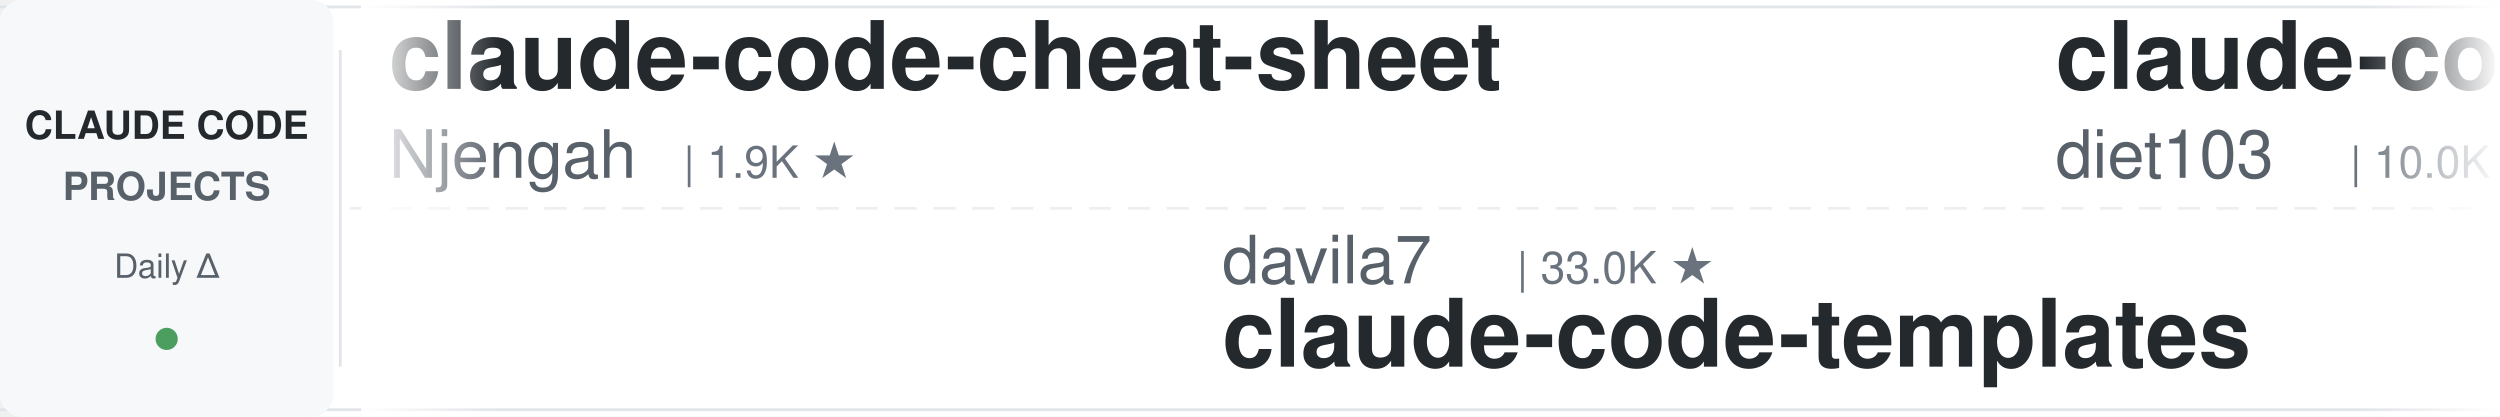
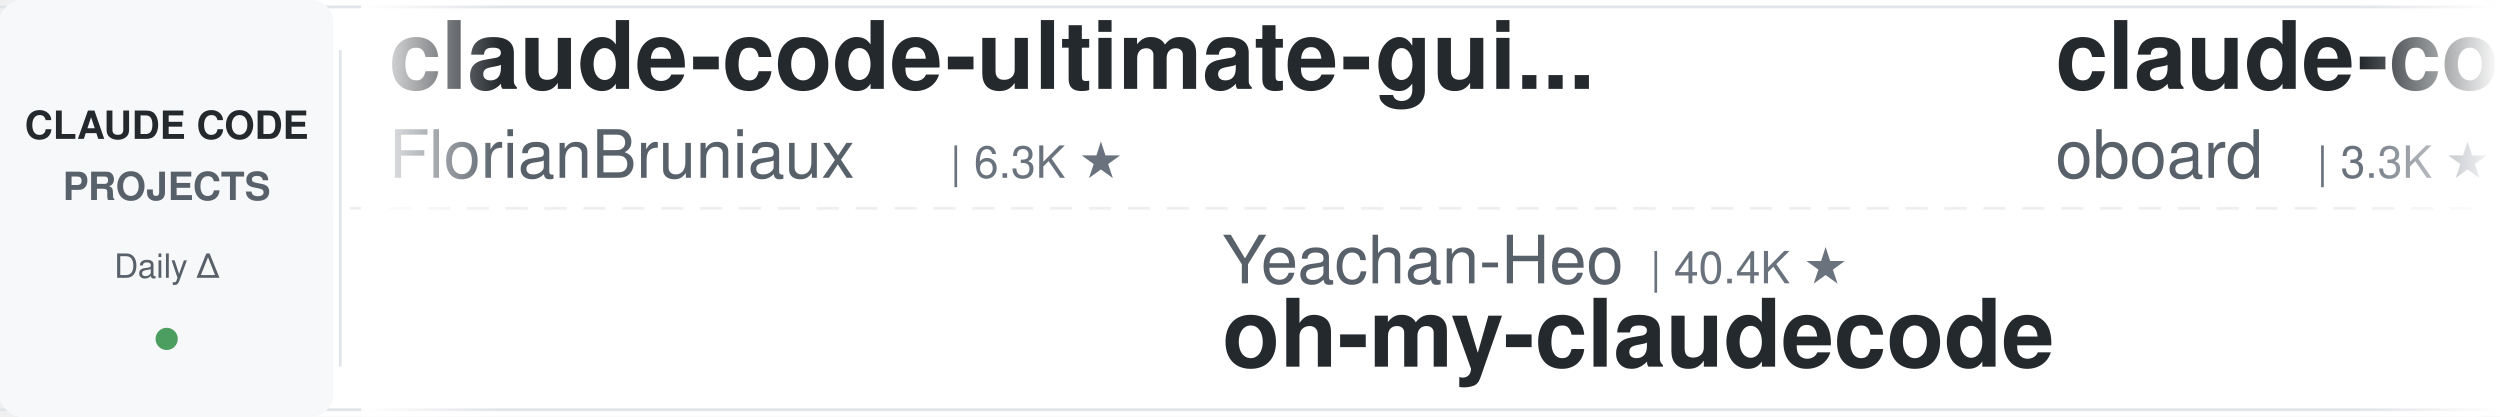
<svg xmlns="http://www.w3.org/2000/svg" width="900" height="150">
  <defs>
    <linearGradient id="leftFade" x1="0%" y1="0%" x2="100%" y2="0%">
      <stop offset="0%" style="stop-color:#ffffff;stop-opacity:1" />
      <stop offset="100%" style="stop-color:#ffffff;stop-opacity:0" />
    </linearGradient>
    <linearGradient id="rightFade" x1="0%" y1="0%" x2="100%" y2="0%">
      <stop offset="0%" style="stop-color:#ffffff;stop-opacity:0" />
      <stop offset="100%" style="stop-color:#ffffff;stop-opacity:1" />
    </linearGradient>
  </defs>
  <rect width="900" height="150" fill="#ffffff" rx="8" />
  <rect x="0" y="2" width="900" height="1" fill="#e1e4e8" />
  <rect x="0" y="147" width="900" height="1" fill="#e1e4e8" />
  <line x1="0" y1="75" x2="900" y2="75" stroke="#e1e4e8" stroke-width="1" stroke-dasharray="8 6" opacity="0.6" />
  <rect x="0" y="0" width="120" height="150" fill="#f6f8fa" rx="8" />
  <text x="60" y="50" font-family="-apple-system, BlinkMacSystemFont, 'Segoe UI', Helvetica, Arial, sans-serif" font-size="14" font-weight="600" fill="#24292e" text-anchor="middle">CLAUDE CODE</text>
  <text x="60" y="72" font-family="-apple-system, BlinkMacSystemFont, 'Segoe UI', Helvetica, Arial, sans-serif" font-size="14" font-weight="600" fill="#586069" text-anchor="middle">PROJECTS</text>
  <text x="60" y="100" font-family="-apple-system, BlinkMacSystemFont, 'Segoe UI', Helvetica, Arial, sans-serif" font-size="12" font-weight="500" fill="#586069" text-anchor="middle">Daily Δ</text>
  <circle cx="60" cy="122" r="4" fill="#22863a" opacity="0.8" />
  <rect x="122" y="18" width="1" height="114" fill="#e1e4e8" />
  <clipPath id="tickerClip">
    <rect x="130" y="0" width="770" height="150" />
  </clipPath>
  <g clip-path="url(#tickerClip)">
    <g id="tickerItems">
      <animateTransform attributeName="transform" attributeType="XML" type="translate" from="0 0" to="-3000 0" dur="54s" repeatCount="indefinite" />
      <g transform="translate(0, 0)">
-         <text x="140" y="32" font-family="-apple-system, BlinkMacSystemFont, 'Segoe UI', Helvetica, Arial, sans-serif" font-size="34" font-weight="600" fill="#24292e">claude-code-cheat-sheet</text>
-         <text x="140" y="64" font-family="-apple-system, BlinkMacSystemFont, 'Segoe UI', Helvetica, Arial, sans-serif" font-size="24" font-weight="400" fill="#586069">Njengah</text>
-         <text x="246" y="64" font-family="-apple-system, BlinkMacSystemFont, 'Segoe UI', Helvetica, Arial, sans-serif" font-size="16" font-weight="500" fill="#6a737d">| 1.9K ★</text>
+         <text x="140" y="32" font-family="-apple-system, BlinkMacSystemFont, 'Segoe UI', Helvetica, Arial, sans-serif" font-size="34" font-weight="600" fill="#24292e">claude-code-ultimate-gui...</text>
+         <text x="140" y="64" font-family="-apple-system, BlinkMacSystemFont, 'Segoe UI', Helvetica, Arial, sans-serif" font-size="24" font-weight="400" fill="#586069">FlorianBruniaux</text>
+         <text x="342" y="64" font-family="-apple-system, BlinkMacSystemFont, 'Segoe UI', Helvetica, Arial, sans-serif" font-size="16" font-weight="500" fill="#6a737d">| 6.3K ★</text>
      </g>
      <g transform="translate(300, 0)">
-         <text x="140" y="102" font-family="-apple-system, BlinkMacSystemFont, 'Segoe UI', Helvetica, Arial, sans-serif" font-size="24" font-weight="400" fill="#586069">davila7</text>
-         <text x="246" y="102" font-family="-apple-system, BlinkMacSystemFont, 'Segoe UI', Helvetica, Arial, sans-serif" font-size="16" font-weight="500" fill="#6a737d">| 33.0K ★</text>
-         <text x="140" y="132" font-family="-apple-system, BlinkMacSystemFont, 'Segoe UI', Helvetica, Arial, sans-serif" font-size="34" font-weight="600" fill="#24292e">claude-code-templates</text>
+         <text x="140" y="102" font-family="-apple-system, BlinkMacSystemFont, 'Segoe UI', Helvetica, Arial, sans-serif" font-size="24" font-weight="400" fill="#586069">Yeachan-Heo</text>
+         <text x="294" y="102" font-family="-apple-system, BlinkMacSystemFont, 'Segoe UI', Helvetica, Arial, sans-serif" font-size="16" font-weight="500" fill="#6a737d">| 40.4K ★</text>
+         <text x="140" y="132" font-family="-apple-system, BlinkMacSystemFont, 'Segoe UI', Helvetica, Arial, sans-serif" font-size="34" font-weight="600" fill="#24292e">oh-my-claudecode</text>
      </g>
      <g transform="translate(600, 0)">
-         <text x="140" y="32" font-family="-apple-system, BlinkMacSystemFont, 'Segoe UI', Helvetica, Arial, sans-serif" font-size="34" font-weight="600" fill="#24292e">claude-code-infrastructu...</text>
-         <text x="140" y="64" font-family="-apple-system, BlinkMacSystemFont, 'Segoe UI', Helvetica, Arial, sans-serif" font-size="24" font-weight="400" fill="#586069">diet103</text>
-         <text x="246" y="64" font-family="-apple-system, BlinkMacSystemFont, 'Segoe UI', Helvetica, Arial, sans-serif" font-size="16" font-weight="500" fill="#6a737d">| 10.0K ★</text>
+         <text x="140" y="32" font-family="-apple-system, BlinkMacSystemFont, 'Segoe UI', Helvetica, Arial, sans-serif" font-size="34" font-weight="600" fill="#24292e">claude-code-rev</text>
+         <text x="140" y="64" font-family="-apple-system, BlinkMacSystemFont, 'Segoe UI', Helvetica, Arial, sans-serif" font-size="24" font-weight="400" fill="#586069">oboard</text>
+         <text x="234" y="64" font-family="-apple-system, BlinkMacSystemFont, 'Segoe UI', Helvetica, Arial, sans-serif" font-size="16" font-weight="500" fill="#6a737d">| 3.3K ★</text>
      </g>
      <g transform="translate(900, 0)">
-         <text x="140" y="102" font-family="-apple-system, BlinkMacSystemFont, 'Segoe UI', Helvetica, Arial, sans-serif" font-size="24" font-weight="400" fill="#586069">SeemSeam</text>
-         <text x="258" y="102" font-family="-apple-system, BlinkMacSystemFont, 'Segoe UI', Helvetica, Arial, sans-serif" font-size="16" font-weight="500" fill="#6a737d">| 3.6K ★</text>
-         <text x="140" y="132" font-family="-apple-system, BlinkMacSystemFont, 'Segoe UI', Helvetica, Arial, sans-serif" font-size="34" font-weight="600" fill="#24292e">claude_codex_bridge</text>
+         <text x="140" y="102" font-family="-apple-system, BlinkMacSystemFont, 'Segoe UI', Helvetica, Arial, sans-serif" font-size="24" font-weight="400" fill="#586069">WorldFlowAI</text>
+         <text x="294" y="102" font-family="-apple-system, BlinkMacSystemFont, 'Segoe UI', Helvetica, Arial, sans-serif" font-size="16" font-weight="500" fill="#6a737d">| 5.7K ★</text>
+         <text x="140" y="132" font-family="-apple-system, BlinkMacSystemFont, 'Segoe UI', Helvetica, Arial, sans-serif" font-size="34" font-weight="600" fill="#24292e">everything-claude-code</text>
      </g>
      <g transform="translate(1200, 0)">
-         <text x="140" y="32" font-family="-apple-system, BlinkMacSystemFont, 'Segoe UI', Helvetica, Arial, sans-serif" font-size="34" font-weight="600" fill="#24292e">claude-code-base-action</text>
-         <text x="140" y="64" font-family="-apple-system, BlinkMacSystemFont, 'Segoe UI', Helvetica, Arial, sans-serif" font-size="24" font-weight="400" fill="#586069">anthropics</text>
-         <text x="282" y="64" font-family="-apple-system, BlinkMacSystemFont, 'Segoe UI', Helvetica, Arial, sans-serif" font-size="16" font-weight="500" fill="#6a737d">| 1.0K ★</text>
+         <text x="140" y="32" font-family="-apple-system, BlinkMacSystemFont, 'Segoe UI', Helvetica, Arial, sans-serif" font-size="34" font-weight="600" fill="#24292e">awesome-claude-code</text>
+         <text x="140" y="64" font-family="-apple-system, BlinkMacSystemFont, 'Segoe UI', Helvetica, Arial, sans-serif" font-size="24" font-weight="400" fill="#586069">jqueryscript</text>
+         <text x="306" y="64" font-family="-apple-system, BlinkMacSystemFont, 'Segoe UI', Helvetica, Arial, sans-serif" font-size="16" font-weight="500" fill="#6a737d">| 541 ★</text>
      </g>
      <g transform="translate(1500, 0)">
-         <text x="140" y="102" font-family="-apple-system, BlinkMacSystemFont, 'Segoe UI', Helvetica, Arial, sans-serif" font-size="24" font-weight="400" fill="#586069">disler</text>
-         <text x="234" y="102" font-family="-apple-system, BlinkMacSystemFont, 'Segoe UI', Helvetica, Arial, sans-serif" font-size="16" font-weight="500" fill="#6a737d">| 1.7K ★</text>
-         <text x="140" y="132" font-family="-apple-system, BlinkMacSystemFont, 'Segoe UI', Helvetica, Arial, sans-serif" font-size="34" font-weight="600" fill="#24292e">pi-vs-claude-code</text>
+         <text x="140" y="102" font-family="-apple-system, BlinkMacSystemFont, 'Segoe UI', Helvetica, Arial, sans-serif" font-size="24" font-weight="400" fill="#586069">fuergaosi233</text>
+         <text x="306" y="102" font-family="-apple-system, BlinkMacSystemFont, 'Segoe UI', Helvetica, Arial, sans-serif" font-size="16" font-weight="500" fill="#6a737d">| 2.8K ★</text>
+         <text x="140" y="132" font-family="-apple-system, BlinkMacSystemFont, 'Segoe UI', Helvetica, Arial, sans-serif" font-size="34" font-weight="600" fill="#24292e">claude-code-proxy</text>
      </g>
      <g transform="translate(1800, 0)">
-         <text x="140" y="32" font-family="-apple-system, BlinkMacSystemFont, 'Segoe UI', Helvetica, Arial, sans-serif" font-size="34" font-weight="600" fill="#24292e">claude-code-workflows</text>
-         <text x="140" y="64" font-family="-apple-system, BlinkMacSystemFont, 'Segoe UI', Helvetica, Arial, sans-serif" font-size="24" font-weight="400" fill="#586069">OneRedOak</text>
-         <text x="270" y="64" font-family="-apple-system, BlinkMacSystemFont, 'Segoe UI', Helvetica, Arial, sans-serif" font-size="16" font-weight="500" fill="#6a737d">| 3.9K ★</text>
+         <text x="140" y="32" font-family="-apple-system, BlinkMacSystemFont, 'Segoe UI', Helvetica, Arial, sans-serif" font-size="34" font-weight="600" fill="#24292e">claude-code-skills</text>
+         <text x="140" y="64" font-family="-apple-system, BlinkMacSystemFont, 'Segoe UI', Helvetica, Arial, sans-serif" font-size="24" font-weight="400" fill="#586069">daymade</text>
+         <text x="246" y="64" font-family="-apple-system, BlinkMacSystemFont, 'Segoe UI', Helvetica, Arial, sans-serif" font-size="16" font-weight="500" fill="#6a737d">| 1.5K ★</text>
      </g>
      <g transform="translate(2100, 0)">
-         <text x="140" y="102" font-family="-apple-system, BlinkMacSystemFont, 'Segoe UI', Helvetica, Arial, sans-serif" font-size="24" font-weight="400" fill="#586069">ykdojo</text>
-         <text x="234" y="102" font-family="-apple-system, BlinkMacSystemFont, 'Segoe UI', Helvetica, Arial, sans-serif" font-size="16" font-weight="500" fill="#6a737d">| 10.3K ★</text>
-         <text x="140" y="132" font-family="-apple-system, BlinkMacSystemFont, 'Segoe UI', Helvetica, Arial, sans-serif" font-size="34" font-weight="600" fill="#24292e">claude-code-tips</text>
+         <text x="140" y="102" font-family="-apple-system, BlinkMacSystemFont, 'Segoe UI', Helvetica, Arial, sans-serif" font-size="24" font-weight="400" fill="#586069">feiskyer</text>
+         <text x="258" y="102" font-family="-apple-system, BlinkMacSystemFont, 'Segoe UI', Helvetica, Arial, sans-serif" font-size="16" font-weight="500" fill="#6a737d">| 1.7K ★</text>
+         <text x="140" y="132" font-family="-apple-system, BlinkMacSystemFont, 'Segoe UI', Helvetica, Arial, sans-serif" font-size="34" font-weight="600" fill="#24292e">claude-code-settings</text>
      </g>
      <g transform="translate(2400, 0)">
-         <text x="140" y="32" font-family="-apple-system, BlinkMacSystemFont, 'Segoe UI', Helvetica, Arial, sans-serif" font-size="34" font-weight="600" fill="#24292e">system_prompts_leaks</text>
-         <text x="140" y="64" font-family="-apple-system, BlinkMacSystemFont, 'Segoe UI', Helvetica, Arial, sans-serif" font-size="24" font-weight="400" fill="#586069">asgeirtj</text>
-         <text x="258" y="64" font-family="-apple-system, BlinkMacSystemFont, 'Segoe UI', Helvetica, Arial, sans-serif" font-size="16" font-weight="500" fill="#6a737d">| 70.5K ★</text>
+         <text x="140" y="32" font-family="-apple-system, BlinkMacSystemFont, 'Segoe UI', Helvetica, Arial, sans-serif" font-size="34" font-weight="600" fill="#24292e">Dive-into-Claude-Code</text>
+         <text x="140" y="64" font-family="-apple-system, BlinkMacSystemFont, 'Segoe UI', Helvetica, Arial, sans-serif" font-size="24" font-weight="400" fill="#586069">VILA-Lab</text>
+         <text x="258" y="64" font-family="-apple-system, BlinkMacSystemFont, 'Segoe UI', Helvetica, Arial, sans-serif" font-size="16" font-weight="500" fill="#6a737d">| 2.2K ★</text>
      </g>
      <g transform="translate(2700, 0)">
-         <text x="140" y="102" font-family="-apple-system, BlinkMacSystemFont, 'Segoe UI', Helvetica, Arial, sans-serif" font-size="24" font-weight="400" fill="#586069">oboard</text>
-         <text x="234" y="102" font-family="-apple-system, BlinkMacSystemFont, 'Segoe UI', Helvetica, Arial, sans-serif" font-size="16" font-weight="500" fill="#6a737d">| 3.3K ★</text>
-         <text x="140" y="132" font-family="-apple-system, BlinkMacSystemFont, 'Segoe UI', Helvetica, Arial, sans-serif" font-size="34" font-weight="600" fill="#24292e">claude-code-rev</text>
+         <text x="140" y="102" font-family="-apple-system, BlinkMacSystemFont, 'Segoe UI', Helvetica, Arial, sans-serif" font-size="24" font-weight="400" fill="#586069">musistudio</text>
+         <text x="282" y="102" font-family="-apple-system, BlinkMacSystemFont, 'Segoe UI', Helvetica, Arial, sans-serif" font-size="16" font-weight="500" fill="#6a737d">| 37.9K ★</text>
+         <text x="140" y="132" font-family="-apple-system, BlinkMacSystemFont, 'Segoe UI', Helvetica, Arial, sans-serif" font-size="34" font-weight="600" fill="#24292e">claude-code-router</text>
      </g>
      <g transform="translate(3000, 0)">
-         <text x="140" y="32" font-family="-apple-system, BlinkMacSystemFont, 'Segoe UI', Helvetica, Arial, sans-serif" font-size="34" font-weight="600" fill="#24292e">claude-code-cheat-sheet</text>
-         <text x="140" y="64" font-family="-apple-system, BlinkMacSystemFont, 'Segoe UI', Helvetica, Arial, sans-serif" font-size="24" font-weight="400" fill="#586069">Njengah</text>
-         <text x="246" y="64" font-family="-apple-system, BlinkMacSystemFont, 'Segoe UI', Helvetica, Arial, sans-serif" font-size="16" font-weight="500" fill="#6a737d">| 1.9K ★</text>
+         <text x="140" y="32" font-family="-apple-system, BlinkMacSystemFont, 'Segoe UI', Helvetica, Arial, sans-serif" font-size="34" font-weight="600" fill="#24292e">claude-code-ultimate-gui...</text>
+         <text x="140" y="64" font-family="-apple-system, BlinkMacSystemFont, 'Segoe UI', Helvetica, Arial, sans-serif" font-size="24" font-weight="400" fill="#586069">FlorianBruniaux</text>
+         <text x="342" y="64" font-family="-apple-system, BlinkMacSystemFont, 'Segoe UI', Helvetica, Arial, sans-serif" font-size="16" font-weight="500" fill="#6a737d">| 6.3K ★</text>
      </g>
      <g transform="translate(3300, 0)">
-         <text x="140" y="102" font-family="-apple-system, BlinkMacSystemFont, 'Segoe UI', Helvetica, Arial, sans-serif" font-size="24" font-weight="400" fill="#586069">davila7</text>
-         <text x="246" y="102" font-family="-apple-system, BlinkMacSystemFont, 'Segoe UI', Helvetica, Arial, sans-serif" font-size="16" font-weight="500" fill="#6a737d">| 33.0K ★</text>
-         <text x="140" y="132" font-family="-apple-system, BlinkMacSystemFont, 'Segoe UI', Helvetica, Arial, sans-serif" font-size="34" font-weight="600" fill="#24292e">claude-code-templates</text>
+         <text x="140" y="102" font-family="-apple-system, BlinkMacSystemFont, 'Segoe UI', Helvetica, Arial, sans-serif" font-size="24" font-weight="400" fill="#586069">Yeachan-Heo</text>
+         <text x="294" y="102" font-family="-apple-system, BlinkMacSystemFont, 'Segoe UI', Helvetica, Arial, sans-serif" font-size="16" font-weight="500" fill="#6a737d">| 40.4K ★</text>
+         <text x="140" y="132" font-family="-apple-system, BlinkMacSystemFont, 'Segoe UI', Helvetica, Arial, sans-serif" font-size="34" font-weight="600" fill="#24292e">oh-my-claudecode</text>
      </g>
      <g transform="translate(3600, 0)">
-         <text x="140" y="32" font-family="-apple-system, BlinkMacSystemFont, 'Segoe UI', Helvetica, Arial, sans-serif" font-size="34" font-weight="600" fill="#24292e">claude-code-infrastructu...</text>
-         <text x="140" y="64" font-family="-apple-system, BlinkMacSystemFont, 'Segoe UI', Helvetica, Arial, sans-serif" font-size="24" font-weight="400" fill="#586069">diet103</text>
-         <text x="246" y="64" font-family="-apple-system, BlinkMacSystemFont, 'Segoe UI', Helvetica, Arial, sans-serif" font-size="16" font-weight="500" fill="#6a737d">| 10.0K ★</text>
+         <text x="140" y="32" font-family="-apple-system, BlinkMacSystemFont, 'Segoe UI', Helvetica, Arial, sans-serif" font-size="34" font-weight="600" fill="#24292e">claude-code-rev</text>
+         <text x="140" y="64" font-family="-apple-system, BlinkMacSystemFont, 'Segoe UI', Helvetica, Arial, sans-serif" font-size="24" font-weight="400" fill="#586069">oboard</text>
+         <text x="234" y="64" font-family="-apple-system, BlinkMacSystemFont, 'Segoe UI', Helvetica, Arial, sans-serif" font-size="16" font-weight="500" fill="#6a737d">| 3.3K ★</text>
      </g>
      <g transform="translate(3900, 0)">
-         <text x="140" y="102" font-family="-apple-system, BlinkMacSystemFont, 'Segoe UI', Helvetica, Arial, sans-serif" font-size="24" font-weight="400" fill="#586069">SeemSeam</text>
-         <text x="258" y="102" font-family="-apple-system, BlinkMacSystemFont, 'Segoe UI', Helvetica, Arial, sans-serif" font-size="16" font-weight="500" fill="#6a737d">| 3.6K ★</text>
-         <text x="140" y="132" font-family="-apple-system, BlinkMacSystemFont, 'Segoe UI', Helvetica, Arial, sans-serif" font-size="34" font-weight="600" fill="#24292e">claude_codex_bridge</text>
+         <text x="140" y="102" font-family="-apple-system, BlinkMacSystemFont, 'Segoe UI', Helvetica, Arial, sans-serif" font-size="24" font-weight="400" fill="#586069">WorldFlowAI</text>
+         <text x="294" y="102" font-family="-apple-system, BlinkMacSystemFont, 'Segoe UI', Helvetica, Arial, sans-serif" font-size="16" font-weight="500" fill="#6a737d">| 5.7K ★</text>
+         <text x="140" y="132" font-family="-apple-system, BlinkMacSystemFont, 'Segoe UI', Helvetica, Arial, sans-serif" font-size="34" font-weight="600" fill="#24292e">everything-claude-code</text>
      </g>
    </g>
  </g>
  <rect x="130" y="0" width="50" height="150" fill="url(#leftFade)" />
  <rect x="850" y="0" width="50" height="150" fill="url(#rightFade)" />
</svg>
